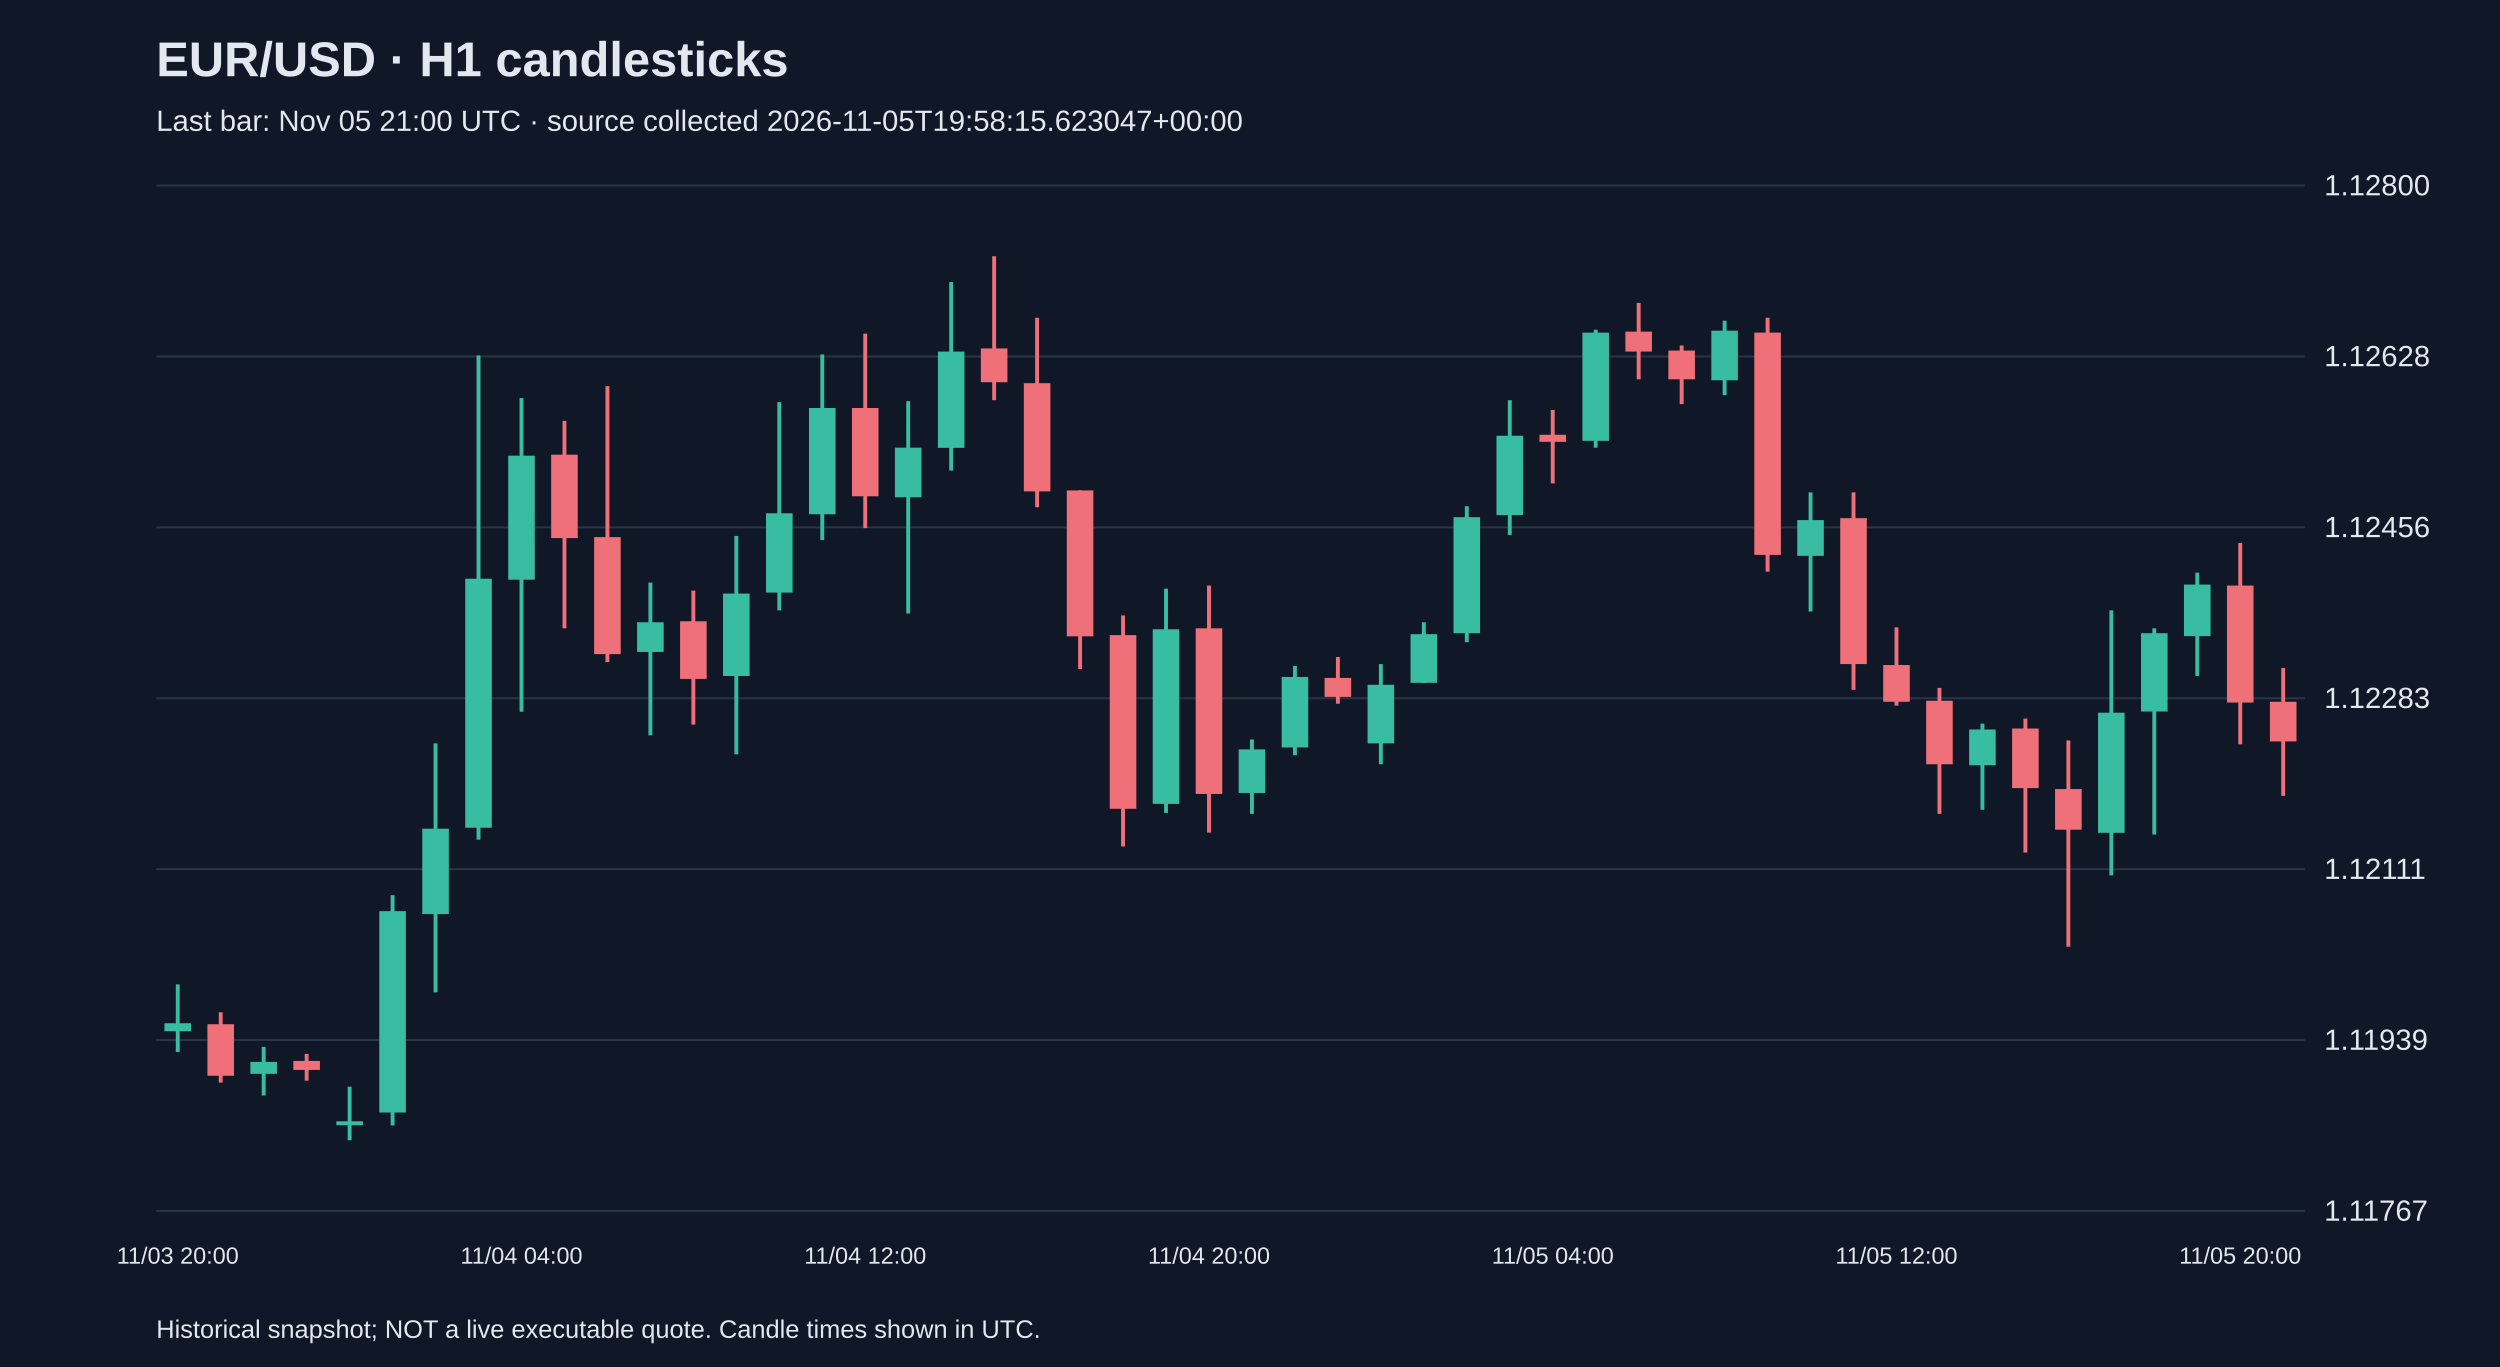
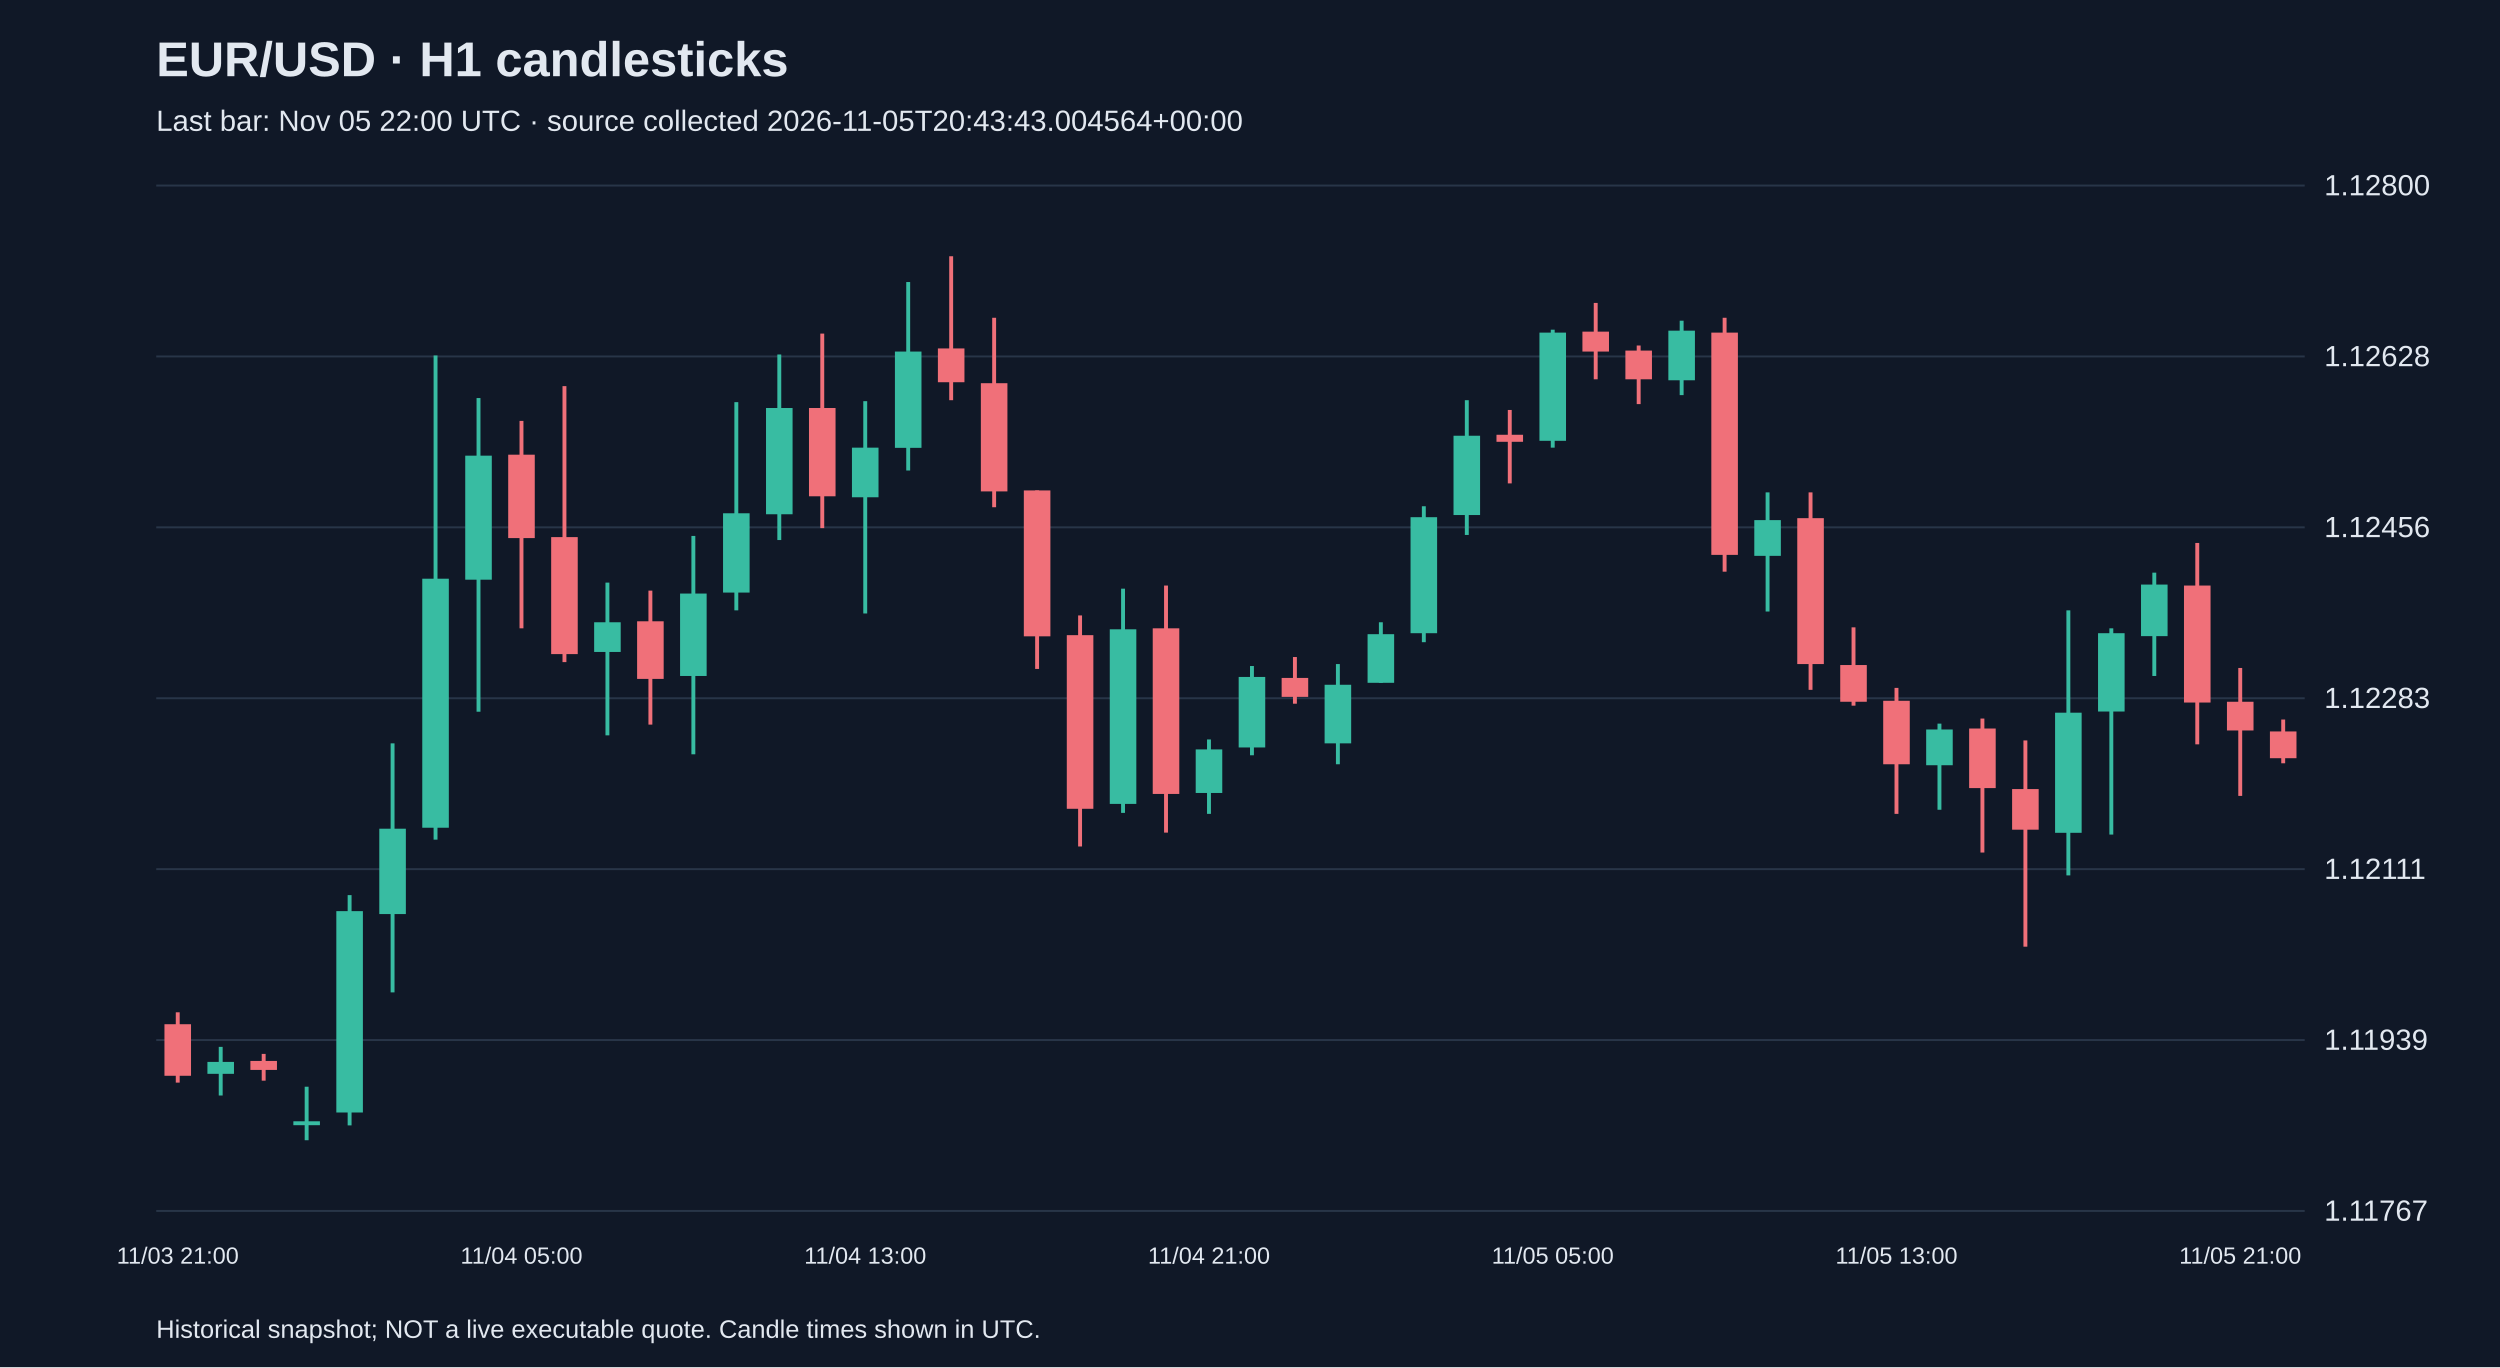
<svg xmlns="http://www.w3.org/2000/svg" viewBox="0 0 1280 700">
  <rect width="100%" height="100%" fill="#101827" />
  <style>text{font-family:Arial,sans-serif;fill:#e2e8f0}</style>
  <text x="80" y="39" font-size="25" font-weight="bold">EUR/USD · H1 candlesticks</text>
-   <text x="80" y="67" font-size="15" fill="#a6b1c5">Last bar: Nov 05 21:00 UTC · source collected 2026-11-05T19:58:15.623047+00:00</text>
+   <text x="80" y="67" font-size="15" fill="#a6b1c5">Last bar: Nov 05 22:00 UTC · source collected 2026-11-05T20:43:43.004564+00:00</text>
  <line x1="80" y1="620.0" x2="1180" y2="620.0" stroke="#283548" />
  <text x="1190" y="625.0" font-size="15">1.11767</text>
  <line x1="80" y1="532.5" x2="1180" y2="532.5" stroke="#283548" />
  <text x="1190" y="537.5" font-size="15">1.11939</text>
  <line x1="80" y1="445.0" x2="1180" y2="445.0" stroke="#283548" />
  <text x="1190" y="450.0" font-size="15">1.12111</text>
  <line x1="80" y1="357.5" x2="1180" y2="357.5" stroke="#283548" />
  <text x="1190" y="362.5" font-size="15">1.12283</text>
  <line x1="80" y1="270.0" x2="1180" y2="270.0" stroke="#283548" />
  <text x="1190" y="275.0" font-size="15">1.12456</text>
  <line x1="80" y1="182.5" x2="1180" y2="182.5" stroke="#283548" />
  <text x="1190" y="187.5" font-size="15">1.12628</text>
  <line x1="80" y1="95.0" x2="1180" y2="95.0" stroke="#283548" />
  <text x="1190" y="100.0" font-size="15">1.12800</text>
-   <line x1="91.0" y1="504.0" x2="91.0" y2="538.6" stroke="#38bca2" stroke-width="2" />
-   <rect x="84.2" y="523.9" width="13.6" height="4.1" fill="#38bca2" />
-   <text x="91.0" y="647" text-anchor="middle" font-size="12">11/03 20:00</text>
-   <line x1="113.0" y1="518.3" x2="113.0" y2="554.3" stroke="#f07079" stroke-width="2" />
-   <rect x="106.2" y="524.4" width="13.6" height="26.4" fill="#f07079" />
-   <line x1="135.0" y1="536.0" x2="135.0" y2="560.9" stroke="#38bca2" stroke-width="2" />
-   <rect x="128.2" y="543.7" width="13.6" height="6.1" fill="#38bca2" />
-   <line x1="157.0" y1="539.6" x2="157.0" y2="553.3" stroke="#f07079" stroke-width="2" />
-   <rect x="150.2" y="543.2" width="13.6" height="4.6" fill="#f07079" />
-   <line x1="179.0" y1="556.4" x2="179.0" y2="583.8" stroke="#38bca2" stroke-width="2" />
-   <rect x="172.2" y="574.1" width="13.6" height="2.0" fill="#38bca2" />
-   <line x1="201.0" y1="458.3" x2="201.0" y2="576.2" stroke="#38bca2" stroke-width="2" />
-   <rect x="194.2" y="466.5" width="13.6" height="103.1" fill="#38bca2" />
-   <line x1="223.0" y1="380.6" x2="223.0" y2="508.1" stroke="#38bca2" stroke-width="2" />
-   <rect x="216.2" y="424.3" width="13.6" height="43.7" fill="#38bca2" />
-   <line x1="245.0" y1="182.0" x2="245.0" y2="429.9" stroke="#38bca2" stroke-width="2" />
-   <rect x="238.2" y="296.3" width="13.6" height="127.5" fill="#38bca2" />
-   <line x1="267.0" y1="203.8" x2="267.0" y2="364.4" stroke="#38bca2" stroke-width="2" />
-   <rect x="260.2" y="233.3" width="13.6" height="63.5" fill="#38bca2" />
-   <text x="267.0" y="647" text-anchor="middle" font-size="12">11/04 04:00</text>
-   <line x1="289.0" y1="215.5" x2="289.0" y2="321.7" stroke="#f07079" stroke-width="2" />
-   <rect x="282.2" y="232.8" width="13.6" height="42.7" fill="#f07079" />
-   <line x1="311.0" y1="197.7" x2="311.0" y2="339.0" stroke="#f07079" stroke-width="2" />
-   <rect x="304.2" y="275.0" width="13.6" height="59.9" fill="#f07079" />
-   <line x1="333.0" y1="298.3" x2="333.0" y2="376.5" stroke="#38bca2" stroke-width="2" />
-   <rect x="326.2" y="318.6" width="13.6" height="15.2" fill="#38bca2" />
-   <line x1="355.0" y1="302.4" x2="355.0" y2="371.0" stroke="#f07079" stroke-width="2" />
-   <rect x="348.2" y="318.1" width="13.6" height="29.5" fill="#f07079" />
-   <line x1="377.0" y1="274.4" x2="377.0" y2="386.2" stroke="#38bca2" stroke-width="2" />
-   <rect x="370.2" y="303.9" width="13.6" height="42.2" fill="#38bca2" />
-   <line x1="399.0" y1="205.9" x2="399.0" y2="312.5" stroke="#38bca2" stroke-width="2" />
-   <rect x="392.2" y="262.8" width="13.6" height="40.6" fill="#38bca2" />
-   <line x1="421.0" y1="181.5" x2="421.0" y2="276.5" stroke="#38bca2" stroke-width="2" />
-   <rect x="414.2" y="208.9" width="13.6" height="54.4" fill="#38bca2" />
-   <line x1="443.0" y1="170.8" x2="443.0" y2="270.4" stroke="#f07079" stroke-width="2" />
-   <rect x="436.2" y="208.9" width="13.6" height="45.2" fill="#f07079" />
-   <text x="443.0" y="647" text-anchor="middle" font-size="12">11/04 12:00</text>
-   <line x1="465.0" y1="205.4" x2="465.0" y2="314.1" stroke="#38bca2" stroke-width="2" />
-   <rect x="458.2" y="229.2" width="13.6" height="25.4" fill="#38bca2" />
-   <line x1="487.0" y1="144.4" x2="487.0" y2="240.9" stroke="#38bca2" stroke-width="2" />
-   <rect x="480.2" y="180.0" width="13.6" height="49.3" fill="#38bca2" />
-   <line x1="509.0" y1="131.2" x2="509.0" y2="204.9" stroke="#f07079" stroke-width="2" />
-   <rect x="502.2" y="178.4" width="13.6" height="17.3" fill="#f07079" />
-   <line x1="531.0" y1="162.7" x2="531.0" y2="259.7" stroke="#f07079" stroke-width="2" />
-   <rect x="524.2" y="196.2" width="13.6" height="55.4" fill="#f07079" />
-   <line x1="553.0" y1="251.1" x2="553.0" y2="342.5" stroke="#f07079" stroke-width="2" />
-   <rect x="546.2" y="251.1" width="13.6" height="74.7" fill="#f07079" />
-   <line x1="575.0" y1="315.1" x2="575.0" y2="433.4" stroke="#f07079" stroke-width="2" />
-   <rect x="568.2" y="325.2" width="13.6" height="88.9" fill="#f07079" />
-   <line x1="597.0" y1="301.4" x2="597.0" y2="416.2" stroke="#38bca2" stroke-width="2" />
-   <rect x="590.2" y="322.2" width="13.6" height="89.4" fill="#38bca2" />
-   <line x1="619.0" y1="299.8" x2="619.0" y2="426.3" stroke="#f07079" stroke-width="2" />
-   <rect x="612.2" y="321.7" width="13.6" height="84.8" fill="#f07079" />
-   <text x="619.0" y="647" text-anchor="middle" font-size="12">11/04 20:00</text>
-   <line x1="641.0" y1="378.6" x2="641.0" y2="416.7" stroke="#38bca2" stroke-width="2" />
-   <rect x="634.2" y="383.7" width="13.6" height="22.3" fill="#38bca2" />
-   <line x1="663.0" y1="341.0" x2="663.0" y2="386.7" stroke="#38bca2" stroke-width="2" />
-   <rect x="656.2" y="346.6" width="13.6" height="36.1" fill="#38bca2" />
-   <line x1="685.0" y1="336.4" x2="685.0" y2="360.3" stroke="#f07079" stroke-width="2" />
-   <rect x="678.2" y="347.1" width="13.6" height="9.7" fill="#f07079" />
-   <line x1="707.0" y1="340.0" x2="707.0" y2="391.3" stroke="#38bca2" stroke-width="2" />
-   <rect x="700.2" y="350.6" width="13.6" height="30.0" fill="#38bca2" />
-   <line x1="729.0" y1="318.6" x2="729.0" y2="349.6" stroke="#38bca2" stroke-width="2" />
-   <rect x="722.2" y="324.7" width="13.6" height="24.9" fill="#38bca2" />
-   <line x1="751.0" y1="259.2" x2="751.0" y2="328.8" stroke="#38bca2" stroke-width="2" />
-   <rect x="744.2" y="264.8" width="13.6" height="59.4" fill="#38bca2" />
-   <line x1="773.0" y1="204.9" x2="773.0" y2="273.9" stroke="#38bca2" stroke-width="2" />
-   <rect x="766.2" y="223.1" width="13.6" height="40.6" fill="#38bca2" />
-   <line x1="795.0" y1="209.9" x2="795.0" y2="247.5" stroke="#f07079" stroke-width="2" />
-   <rect x="788.2" y="222.6" width="13.6" height="3.6" fill="#f07079" />
-   <text x="795.0" y="647" text-anchor="middle" font-size="12">11/05 04:00</text>
-   <line x1="817.0" y1="168.8" x2="817.0" y2="229.2" stroke="#38bca2" stroke-width="2" />
-   <rect x="810.2" y="170.3" width="13.6" height="55.4" fill="#38bca2" />
-   <line x1="839.0" y1="155.1" x2="839.0" y2="194.2" stroke="#f07079" stroke-width="2" />
-   <rect x="832.2" y="169.8" width="13.6" height="10.2" fill="#f07079" />
-   <line x1="861.0" y1="176.9" x2="861.0" y2="206.9" stroke="#f07079" stroke-width="2" />
-   <rect x="854.2" y="179.5" width="13.6" height="14.7" fill="#f07079" />
-   <line x1="883.0" y1="164.2" x2="883.0" y2="202.3" stroke="#38bca2" stroke-width="2" />
-   <rect x="876.2" y="169.3" width="13.6" height="25.4" fill="#38bca2" />
-   <line x1="905.0" y1="162.7" x2="905.0" y2="292.7" stroke="#f07079" stroke-width="2" />
-   <rect x="898.2" y="170.3" width="13.6" height="113.8" fill="#f07079" />
-   <line x1="927.0" y1="252.1" x2="927.0" y2="313.1" stroke="#38bca2" stroke-width="2" />
-   <rect x="920.2" y="266.3" width="13.6" height="18.3" fill="#38bca2" />
-   <line x1="949.0" y1="252.1" x2="949.0" y2="353.2" stroke="#f07079" stroke-width="2" />
-   <rect x="942.2" y="265.3" width="13.6" height="74.7" fill="#f07079" />
-   <line x1="971.0" y1="321.2" x2="971.0" y2="361.3" stroke="#f07079" stroke-width="2" />
-   <rect x="964.2" y="340.5" width="13.6" height="18.8" fill="#f07079" />
-   <text x="971.0" y="647" text-anchor="middle" font-size="12">11/05 12:00</text>
-   <line x1="993.0" y1="352.2" x2="993.0" y2="416.7" stroke="#f07079" stroke-width="2" />
-   <rect x="986.2" y="358.8" width="13.6" height="32.5" fill="#f07079" />
-   <line x1="1015.0" y1="370.5" x2="1015.0" y2="414.6" stroke="#38bca2" stroke-width="2" />
-   <rect x="1008.2" y="373.5" width="13.6" height="18.3" fill="#38bca2" />
-   <line x1="1037.0" y1="367.9" x2="1037.0" y2="436.5" stroke="#f07079" stroke-width="2" />
-   <rect x="1030.2" y="373.0" width="13.6" height="30.5" fill="#f07079" />
-   <line x1="1059.0" y1="379.1" x2="1059.0" y2="484.7" stroke="#f07079" stroke-width="2" />
-   <rect x="1052.2" y="404.0" width="13.6" height="20.8" fill="#f07079" />
-   <line x1="1081.0" y1="312.5" x2="1081.0" y2="448.2" stroke="#38bca2" stroke-width="2" />
-   <rect x="1074.2" y="364.9" width="13.6" height="61.5" fill="#38bca2" />
-   <line x1="1103.0" y1="321.7" x2="1103.0" y2="427.3" stroke="#38bca2" stroke-width="2" />
-   <rect x="1096.2" y="324.2" width="13.6" height="40.1" fill="#38bca2" />
-   <line x1="1125.0" y1="293.2" x2="1125.0" y2="346.1" stroke="#38bca2" stroke-width="2" />
-   <rect x="1118.2" y="299.3" width="13.6" height="26.4" fill="#38bca2" />
-   <line x1="1147.0" y1="278.0" x2="1147.0" y2="381.1" stroke="#f07079" stroke-width="2" />
-   <rect x="1140.2" y="299.8" width="13.6" height="59.9" fill="#f07079" />
-   <text x="1147.0" y="647" text-anchor="middle" font-size="12">11/05 20:00</text>
-   <line x1="1169.0" y1="342.0" x2="1169.0" y2="407.5" stroke="#f07079" stroke-width="2" />
-   <rect x="1162.2" y="359.3" width="13.6" height="20.3" fill="#f07079" />
+   <line x1="91.0" y1="518.3" x2="91.0" y2="554.3" stroke="#f07079" stroke-width="2" />
+   <rect x="84.2" y="524.4" width="13.6" height="26.4" fill="#f07079" />
+   <text x="91.0" y="647" text-anchor="middle" font-size="12">11/03 21:00</text>
+   <line x1="113.0" y1="536.0" x2="113.0" y2="560.9" stroke="#38bca2" stroke-width="2" />
+   <rect x="106.2" y="543.7" width="13.6" height="6.1" fill="#38bca2" />
+   <line x1="135.0" y1="539.6" x2="135.0" y2="553.3" stroke="#f07079" stroke-width="2" />
+   <rect x="128.2" y="543.2" width="13.6" height="4.6" fill="#f07079" />
+   <line x1="157.0" y1="556.4" x2="157.0" y2="583.8" stroke="#38bca2" stroke-width="2" />
+   <rect x="150.2" y="574.1" width="13.6" height="2.0" fill="#38bca2" />
+   <line x1="179.0" y1="458.3" x2="179.0" y2="576.2" stroke="#38bca2" stroke-width="2" />
+   <rect x="172.2" y="466.5" width="13.6" height="103.1" fill="#38bca2" />
+   <line x1="201.0" y1="380.6" x2="201.0" y2="508.1" stroke="#38bca2" stroke-width="2" />
+   <rect x="194.2" y="424.3" width="13.6" height="43.7" fill="#38bca2" />
+   <line x1="223.0" y1="182.0" x2="223.0" y2="429.9" stroke="#38bca2" stroke-width="2" />
+   <rect x="216.2" y="296.3" width="13.6" height="127.5" fill="#38bca2" />
+   <line x1="245.0" y1="203.8" x2="245.0" y2="364.4" stroke="#38bca2" stroke-width="2" />
+   <rect x="238.2" y="233.3" width="13.6" height="63.5" fill="#38bca2" />
+   <line x1="267.0" y1="215.5" x2="267.0" y2="321.7" stroke="#f07079" stroke-width="2" />
+   <rect x="260.2" y="232.8" width="13.6" height="42.7" fill="#f07079" />
+   <text x="267.0" y="647" text-anchor="middle" font-size="12">11/04 05:00</text>
+   <line x1="289.0" y1="197.7" x2="289.0" y2="339.0" stroke="#f07079" stroke-width="2" />
+   <rect x="282.2" y="275.0" width="13.6" height="59.9" fill="#f07079" />
+   <line x1="311.0" y1="298.3" x2="311.0" y2="376.5" stroke="#38bca2" stroke-width="2" />
+   <rect x="304.2" y="318.6" width="13.6" height="15.2" fill="#38bca2" />
+   <line x1="333.0" y1="302.4" x2="333.0" y2="371.0" stroke="#f07079" stroke-width="2" />
+   <rect x="326.2" y="318.1" width="13.6" height="29.5" fill="#f07079" />
+   <line x1="355.0" y1="274.4" x2="355.0" y2="386.2" stroke="#38bca2" stroke-width="2" />
+   <rect x="348.2" y="303.9" width="13.6" height="42.2" fill="#38bca2" />
+   <line x1="377.0" y1="205.9" x2="377.0" y2="312.5" stroke="#38bca2" stroke-width="2" />
+   <rect x="370.2" y="262.8" width="13.6" height="40.6" fill="#38bca2" />
+   <line x1="399.0" y1="181.5" x2="399.0" y2="276.5" stroke="#38bca2" stroke-width="2" />
+   <rect x="392.2" y="208.9" width="13.6" height="54.4" fill="#38bca2" />
+   <line x1="421.0" y1="170.8" x2="421.0" y2="270.4" stroke="#f07079" stroke-width="2" />
+   <rect x="414.2" y="208.9" width="13.6" height="45.2" fill="#f07079" />
+   <line x1="443.0" y1="205.4" x2="443.0" y2="314.1" stroke="#38bca2" stroke-width="2" />
+   <rect x="436.2" y="229.2" width="13.6" height="25.4" fill="#38bca2" />
+   <text x="443.0" y="647" text-anchor="middle" font-size="12">11/04 13:00</text>
+   <line x1="465.0" y1="144.4" x2="465.0" y2="240.9" stroke="#38bca2" stroke-width="2" />
+   <rect x="458.2" y="180.0" width="13.6" height="49.3" fill="#38bca2" />
+   <line x1="487.0" y1="131.2" x2="487.0" y2="204.9" stroke="#f07079" stroke-width="2" />
+   <rect x="480.2" y="178.4" width="13.6" height="17.3" fill="#f07079" />
+   <line x1="509.0" y1="162.7" x2="509.0" y2="259.7" stroke="#f07079" stroke-width="2" />
+   <rect x="502.2" y="196.2" width="13.6" height="55.4" fill="#f07079" />
+   <line x1="531.0" y1="251.1" x2="531.0" y2="342.5" stroke="#f07079" stroke-width="2" />
+   <rect x="524.2" y="251.1" width="13.6" height="74.7" fill="#f07079" />
+   <line x1="553.0" y1="315.1" x2="553.0" y2="433.4" stroke="#f07079" stroke-width="2" />
+   <rect x="546.2" y="325.2" width="13.6" height="88.9" fill="#f07079" />
+   <line x1="575.0" y1="301.4" x2="575.0" y2="416.2" stroke="#38bca2" stroke-width="2" />
+   <rect x="568.2" y="322.2" width="13.6" height="89.4" fill="#38bca2" />
+   <line x1="597.0" y1="299.8" x2="597.0" y2="426.3" stroke="#f07079" stroke-width="2" />
+   <rect x="590.2" y="321.7" width="13.6" height="84.8" fill="#f07079" />
+   <line x1="619.0" y1="378.6" x2="619.0" y2="416.7" stroke="#38bca2" stroke-width="2" />
+   <rect x="612.2" y="383.7" width="13.6" height="22.3" fill="#38bca2" />
+   <text x="619.0" y="647" text-anchor="middle" font-size="12">11/04 21:00</text>
+   <line x1="641.0" y1="341.0" x2="641.0" y2="386.7" stroke="#38bca2" stroke-width="2" />
+   <rect x="634.2" y="346.6" width="13.6" height="36.1" fill="#38bca2" />
+   <line x1="663.0" y1="336.4" x2="663.0" y2="360.3" stroke="#f07079" stroke-width="2" />
+   <rect x="656.2" y="347.1" width="13.6" height="9.7" fill="#f07079" />
+   <line x1="685.0" y1="340.0" x2="685.0" y2="391.3" stroke="#38bca2" stroke-width="2" />
+   <rect x="678.2" y="350.6" width="13.6" height="30.0" fill="#38bca2" />
+   <line x1="707.0" y1="318.6" x2="707.0" y2="349.6" stroke="#38bca2" stroke-width="2" />
+   <rect x="700.2" y="324.7" width="13.6" height="24.9" fill="#38bca2" />
+   <line x1="729.0" y1="259.2" x2="729.0" y2="328.8" stroke="#38bca2" stroke-width="2" />
+   <rect x="722.2" y="264.8" width="13.6" height="59.4" fill="#38bca2" />
+   <line x1="751.0" y1="204.9" x2="751.0" y2="273.9" stroke="#38bca2" stroke-width="2" />
+   <rect x="744.2" y="223.1" width="13.6" height="40.6" fill="#38bca2" />
+   <line x1="773.0" y1="209.9" x2="773.0" y2="247.5" stroke="#f07079" stroke-width="2" />
+   <rect x="766.2" y="222.6" width="13.6" height="3.6" fill="#f07079" />
+   <line x1="795.0" y1="168.8" x2="795.0" y2="229.2" stroke="#38bca2" stroke-width="2" />
+   <rect x="788.2" y="170.3" width="13.6" height="55.4" fill="#38bca2" />
+   <text x="795.0" y="647" text-anchor="middle" font-size="12">11/05 05:00</text>
+   <line x1="817.0" y1="155.1" x2="817.0" y2="194.2" stroke="#f07079" stroke-width="2" />
+   <rect x="810.2" y="169.8" width="13.6" height="10.2" fill="#f07079" />
+   <line x1="839.0" y1="176.9" x2="839.0" y2="206.9" stroke="#f07079" stroke-width="2" />
+   <rect x="832.2" y="179.5" width="13.6" height="14.7" fill="#f07079" />
+   <line x1="861.0" y1="164.2" x2="861.0" y2="202.3" stroke="#38bca2" stroke-width="2" />
+   <rect x="854.2" y="169.3" width="13.6" height="25.4" fill="#38bca2" />
+   <line x1="883.0" y1="162.7" x2="883.0" y2="292.7" stroke="#f07079" stroke-width="2" />
+   <rect x="876.2" y="170.3" width="13.6" height="113.8" fill="#f07079" />
+   <line x1="905.0" y1="252.1" x2="905.0" y2="313.1" stroke="#38bca2" stroke-width="2" />
+   <rect x="898.2" y="266.3" width="13.6" height="18.3" fill="#38bca2" />
+   <line x1="927.0" y1="252.1" x2="927.0" y2="353.2" stroke="#f07079" stroke-width="2" />
+   <rect x="920.2" y="265.3" width="13.6" height="74.7" fill="#f07079" />
+   <line x1="949.0" y1="321.2" x2="949.0" y2="361.3" stroke="#f07079" stroke-width="2" />
+   <rect x="942.2" y="340.5" width="13.6" height="18.8" fill="#f07079" />
+   <line x1="971.0" y1="352.2" x2="971.0" y2="416.7" stroke="#f07079" stroke-width="2" />
+   <rect x="964.2" y="358.8" width="13.6" height="32.5" fill="#f07079" />
+   <text x="971.0" y="647" text-anchor="middle" font-size="12">11/05 13:00</text>
+   <line x1="993.0" y1="370.5" x2="993.0" y2="414.6" stroke="#38bca2" stroke-width="2" />
+   <rect x="986.2" y="373.5" width="13.6" height="18.3" fill="#38bca2" />
+   <line x1="1015.0" y1="367.9" x2="1015.0" y2="436.5" stroke="#f07079" stroke-width="2" />
+   <rect x="1008.2" y="373.0" width="13.6" height="30.5" fill="#f07079" />
+   <line x1="1037.0" y1="379.1" x2="1037.0" y2="484.7" stroke="#f07079" stroke-width="2" />
+   <rect x="1030.2" y="404.0" width="13.6" height="20.8" fill="#f07079" />
+   <line x1="1059.0" y1="312.5" x2="1059.0" y2="448.2" stroke="#38bca2" stroke-width="2" />
+   <rect x="1052.2" y="364.9" width="13.6" height="61.5" fill="#38bca2" />
+   <line x1="1081.0" y1="321.7" x2="1081.0" y2="427.3" stroke="#38bca2" stroke-width="2" />
+   <rect x="1074.2" y="324.2" width="13.6" height="40.1" fill="#38bca2" />
+   <line x1="1103.0" y1="293.2" x2="1103.0" y2="346.1" stroke="#38bca2" stroke-width="2" />
+   <rect x="1096.2" y="299.3" width="13.6" height="26.4" fill="#38bca2" />
+   <line x1="1125.0" y1="278.0" x2="1125.0" y2="381.1" stroke="#f07079" stroke-width="2" />
+   <rect x="1118.2" y="299.8" width="13.6" height="59.9" fill="#f07079" />
+   <line x1="1147.0" y1="342.0" x2="1147.0" y2="407.5" stroke="#f07079" stroke-width="2" />
+   <rect x="1140.2" y="359.3" width="13.6" height="14.7" fill="#f07079" />
+   <text x="1147.0" y="647" text-anchor="middle" font-size="12">11/05 21:00</text>
+   <line x1="1169.0" y1="368.4" x2="1169.0" y2="390.8" stroke="#f07079" stroke-width="2" />
+   <rect x="1162.2" y="374.5" width="13.6" height="13.7" fill="#f07079" />
  <text x="80" y="685" font-size="13">Historical snapshot; NOT a live executable quote. Candle times shown in UTC.</text>
</svg>
